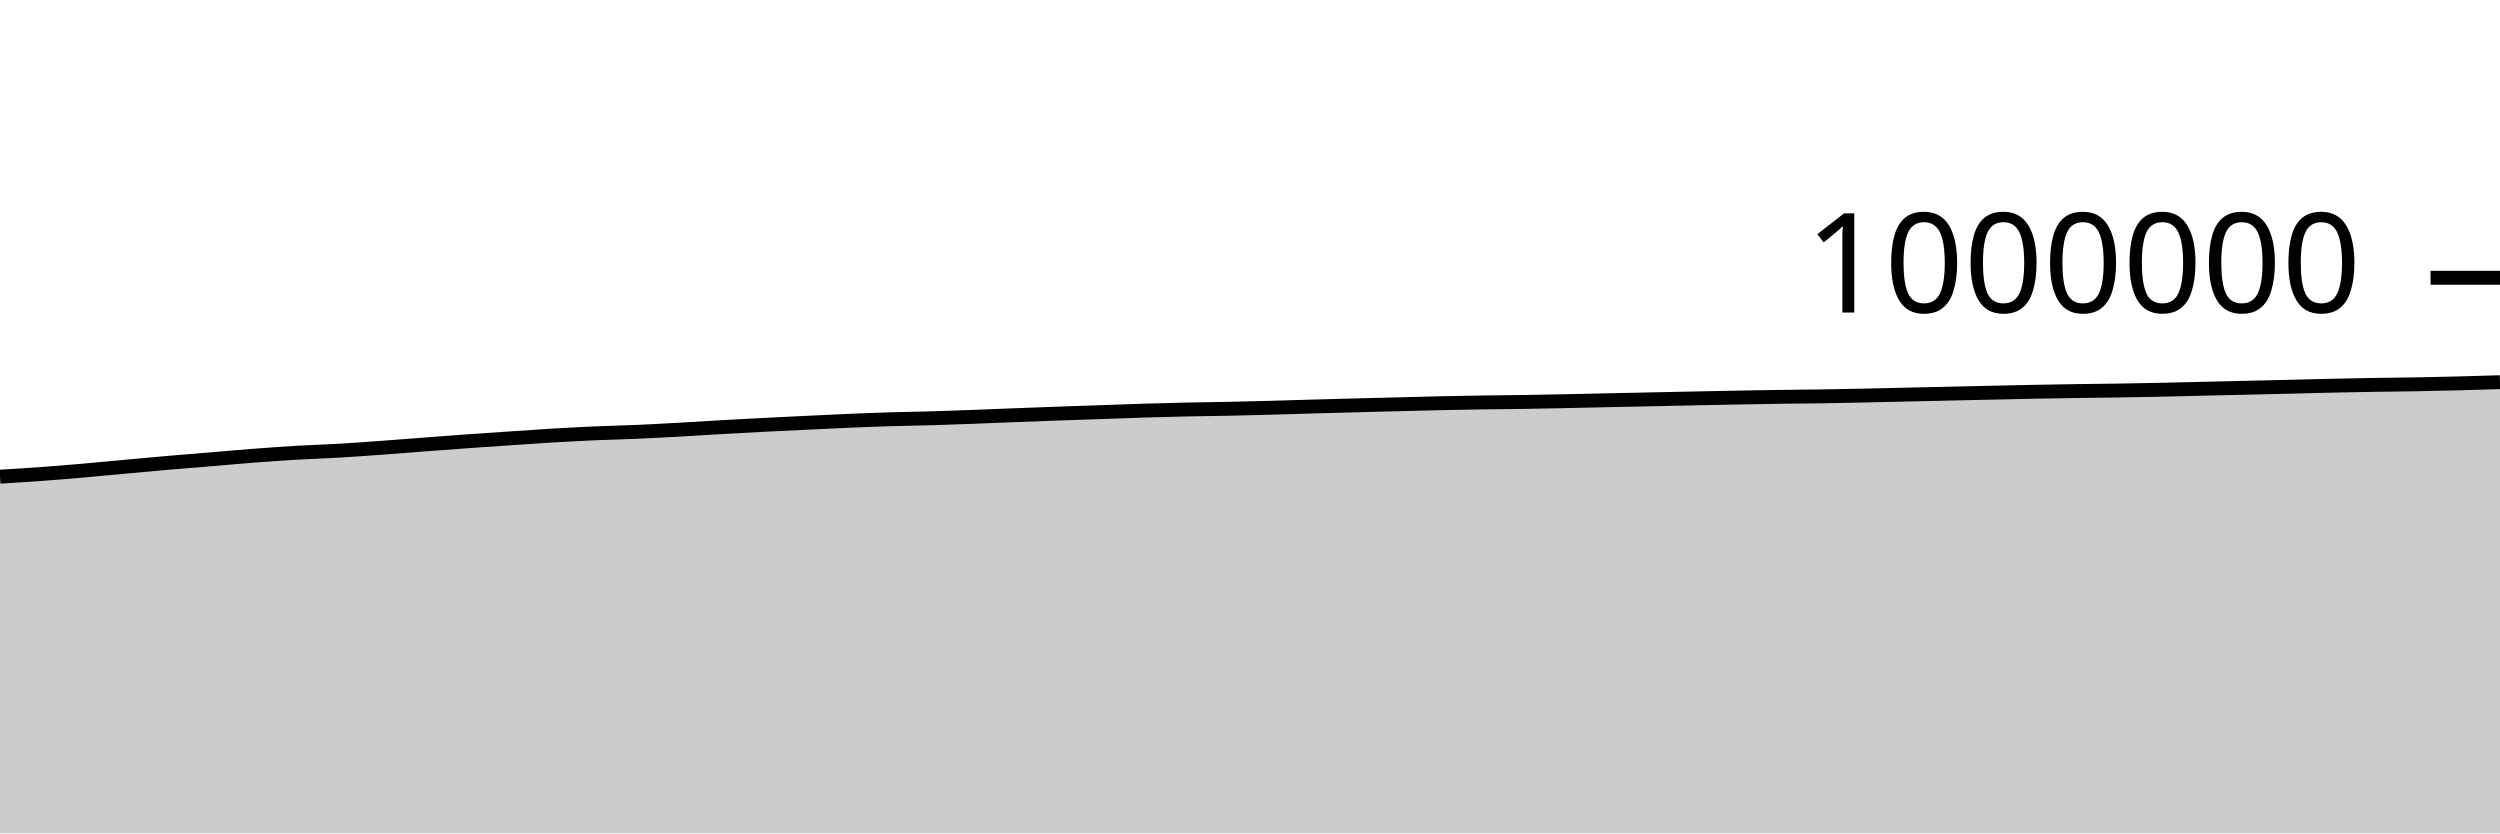
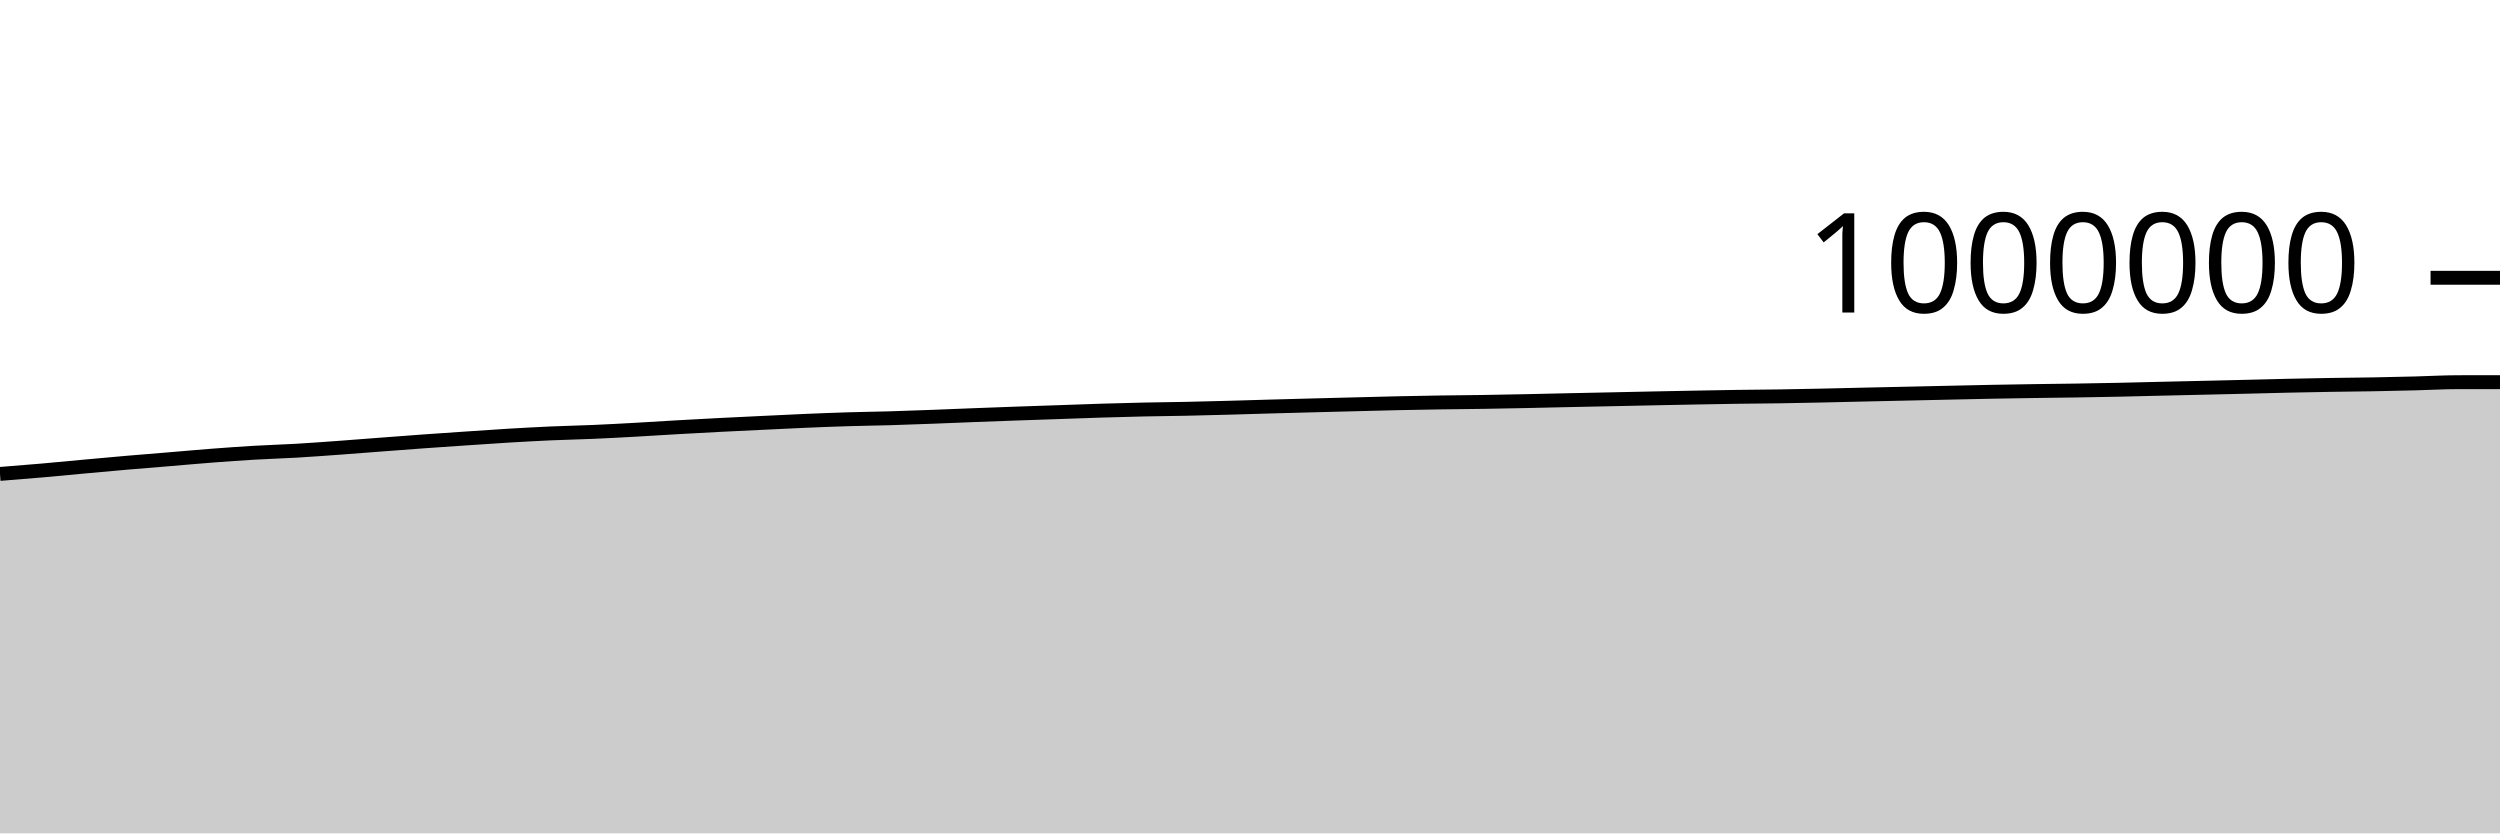
<svg xmlns="http://www.w3.org/2000/svg" viewBox="0 0 180 60">
  <g transform="translate(0,20)">
-     <path class="area" fill="rgba(0, 0, 0, 0.2)" d="M0,14.32C1.017,14.258,2.034,14.197,3.051,14.122C4.068,14.048,5.085,13.961,6.102,13.873C7.119,13.784,8.136,13.683,9.153,13.59C10.169,13.497,11.186,13.403,12.203,13.315C13.22,13.227,14.237,13.149,15.254,13.064C16.271,12.98,17.288,12.885,18.305,12.808C19.322,12.73,20.339,12.657,21.356,12.597C22.373,12.537,23.39,12.509,24.407,12.45C25.424,12.39,26.441,12.314,27.458,12.241C28.475,12.167,29.492,12.085,30.508,12.008C31.525,11.931,32.542,11.852,33.559,11.779C34.576,11.706,35.593,11.638,36.61,11.569C37.627,11.5,38.644,11.428,39.661,11.367C40.678,11.307,41.695,11.251,42.712,11.205C43.729,11.16,44.746,11.141,45.763,11.097C46.78,11.053,47.797,10.997,48.814,10.941C49.831,10.885,50.847,10.817,51.864,10.759C52.881,10.702,53.898,10.646,54.915,10.594C55.932,10.542,56.949,10.494,57.966,10.446C58.983,10.397,60,10.345,61.017,10.302C62.034,10.259,63.051,10.218,64.068,10.187C65.085,10.156,66.102,10.144,67.119,10.115C68.136,10.085,69.153,10.047,70.169,10.009C71.186,9.971,72.203,9.927,73.22,9.888C74.237,9.849,75.254,9.811,76.271,9.775C77.288,9.738,78.305,9.706,79.322,9.671C80.339,9.636,81.356,9.596,82.373,9.565C83.39,9.533,84.407,9.506,85.424,9.484C86.441,9.462,87.458,9.454,88.475,9.433C89.492,9.412,90.508,9.385,91.525,9.357C92.542,9.33,93.559,9.296,94.576,9.268C95.593,9.239,96.61,9.212,97.627,9.186C98.644,9.159,99.661,9.134,100.678,9.108C101.695,9.082,102.712,9.053,103.729,9.031C104.746,9.008,105.763,8.991,106.78,8.975C107.797,8.96,108.814,8.953,109.831,8.938C110.847,8.922,111.864,8.902,112.881,8.881C113.898,8.86,114.915,8.834,115.932,8.813C116.949,8.791,117.966,8.772,118.983,8.75C120,8.729,121.017,8.706,122.034,8.685C123.051,8.664,124.068,8.643,125.085,8.625C126.102,8.606,127.119,8.587,128.136,8.572C129.153,8.558,130.169,8.553,131.186,8.538C132.203,8.522,133.22,8.502,134.237,8.48C135.254,8.459,136.271,8.432,137.288,8.409C138.305,8.386,139.322,8.364,140.339,8.342C141.356,8.319,142.373,8.296,143.39,8.274C144.407,8.251,145.424,8.228,146.441,8.208C147.458,8.189,148.475,8.172,149.492,8.157C150.508,8.142,151.525,8.133,152.542,8.117C153.559,8.101,154.576,8.083,155.593,8.062C156.61,8.04,157.627,8.013,158.644,7.989C159.661,7.965,160.678,7.942,161.695,7.919C162.712,7.895,163.729,7.872,164.746,7.848C165.763,7.823,166.78,7.795,167.797,7.772C168.814,7.75,169.831,7.73,170.847,7.713C171.864,7.696,172.881,7.69,173.898,7.672C174.915,7.654,175.932,7.631,176.949,7.605C177.966,7.579,178.983,7.548,180,7.517L180,40C178.983,40,177.966,40,176.949,40C175.932,40,174.915,40,173.898,40C172.881,40,171.864,40,170.847,40C169.831,40,168.814,40,167.797,40C166.78,40,165.763,40,164.746,40C163.729,40,162.712,40,161.695,40C160.678,40,159.661,40,158.644,40C157.627,40,156.61,40,155.593,40C154.576,40,153.559,40,152.542,40C151.525,40,150.508,40,149.492,40C148.475,40,147.458,40,146.441,40C145.424,40,144.407,40,143.39,40C142.373,40,141.356,40,140.339,40C139.322,40,138.305,40,137.288,40C136.271,40,135.254,40,134.237,40C133.22,40,132.203,40,131.186,40C130.169,40,129.153,40,128.136,40C127.119,40,126.102,40,125.085,40C124.068,40,123.051,40,122.034,40C121.017,40,120,40,118.983,40C117.966,40,116.949,40,115.932,40C114.915,40,113.898,40,112.881,40C111.864,40,110.847,40,109.831,40C108.814,40,107.797,40,106.78,40C105.763,40,104.746,40,103.729,40C102.712,40,101.695,40,100.678,40C99.661,40,98.644,40,97.627,40C96.61,40,95.593,40,94.576,40C93.559,40,92.542,40,91.525,40C90.508,40,89.492,40,88.475,40C87.458,40,86.441,40,85.424,40C84.407,40,83.39,40,82.373,40C81.356,40,80.339,40,79.322,40C78.305,40,77.288,40,76.271,40C75.254,40,74.237,40,73.22,40C72.203,40,71.186,40,70.169,40C69.153,40,68.136,40,67.119,40C66.102,40,65.085,40,64.068,40C63.051,40,62.034,40,61.017,40C60,40,58.983,40,57.966,40C56.949,40,55.932,40,54.915,40C53.898,40,52.881,40,51.864,40C50.847,40,49.831,40,48.814,40C47.797,40,46.78,40,45.763,40C44.746,40,43.729,40,42.712,40C41.695,40,40.678,40,39.661,40C38.644,40,37.627,40,36.61,40C35.593,40,34.576,40,33.559,40C32.542,40,31.525,40,30.508,40C29.492,40,28.475,40,27.458,40C26.441,40,25.424,40,24.407,40C23.39,40,22.373,40,21.356,40C20.339,40,19.322,40,18.305,40C17.288,40,16.271,40,15.254,40C14.237,40,13.22,40,12.203,40C11.186,40,10.169,40,9.153,40C8.136,40,7.119,40,6.102,40C5.085,40,4.068,40,3.051,40C2.034,40,1.017,40,0,40Z" />
-     <path class="line" stroke="black" fill="none" d="M0,14.32C1.017,14.258,2.034,14.197,3.051,14.122C4.068,14.048,5.085,13.961,6.102,13.873C7.119,13.784,8.136,13.683,9.153,13.59C10.169,13.497,11.186,13.403,12.203,13.315C13.22,13.227,14.237,13.149,15.254,13.064C16.271,12.98,17.288,12.885,18.305,12.808C19.322,12.73,20.339,12.657,21.356,12.597C22.373,12.537,23.39,12.509,24.407,12.45C25.424,12.39,26.441,12.314,27.458,12.241C28.475,12.167,29.492,12.085,30.508,12.008C31.525,11.931,32.542,11.852,33.559,11.779C34.576,11.706,35.593,11.638,36.61,11.569C37.627,11.5,38.644,11.428,39.661,11.367C40.678,11.307,41.695,11.251,42.712,11.205C43.729,11.16,44.746,11.141,45.763,11.097C46.78,11.053,47.797,10.997,48.814,10.941C49.831,10.885,50.847,10.817,51.864,10.759C52.881,10.702,53.898,10.646,54.915,10.594C55.932,10.542,56.949,10.494,57.966,10.446C58.983,10.397,60,10.345,61.017,10.302C62.034,10.259,63.051,10.218,64.068,10.187C65.085,10.156,66.102,10.144,67.119,10.115C68.136,10.085,69.153,10.047,70.169,10.009C71.186,9.971,72.203,9.927,73.22,9.888C74.237,9.849,75.254,9.811,76.271,9.775C77.288,9.738,78.305,9.706,79.322,9.671C80.339,9.636,81.356,9.596,82.373,9.565C83.39,9.533,84.407,9.506,85.424,9.484C86.441,9.462,87.458,9.454,88.475,9.433C89.492,9.412,90.508,9.385,91.525,9.357C92.542,9.33,93.559,9.296,94.576,9.268C95.593,9.239,96.61,9.212,97.627,9.186C98.644,9.159,99.661,9.134,100.678,9.108C101.695,9.082,102.712,9.053,103.729,9.031C104.746,9.008,105.763,8.991,106.78,8.975C107.797,8.96,108.814,8.953,109.831,8.938C110.847,8.922,111.864,8.902,112.881,8.881C113.898,8.86,114.915,8.834,115.932,8.813C116.949,8.791,117.966,8.772,118.983,8.75C120,8.729,121.017,8.706,122.034,8.685C123.051,8.664,124.068,8.643,125.085,8.625C126.102,8.606,127.119,8.587,128.136,8.572C129.153,8.558,130.169,8.553,131.186,8.538C132.203,8.522,133.22,8.502,134.237,8.48C135.254,8.459,136.271,8.432,137.288,8.409C138.305,8.386,139.322,8.364,140.339,8.342C141.356,8.319,142.373,8.296,143.39,8.274C144.407,8.251,145.424,8.228,146.441,8.208C147.458,8.189,148.475,8.172,149.492,8.157C150.508,8.142,151.525,8.133,152.542,8.117C153.559,8.101,154.576,8.083,155.593,8.062C156.61,8.04,157.627,8.013,158.644,7.989C159.661,7.965,160.678,7.942,161.695,7.919C162.712,7.895,163.729,7.872,164.746,7.848C165.763,7.823,166.78,7.795,167.797,7.772C168.814,7.75,169.831,7.73,170.847,7.713C171.864,7.696,172.881,7.69,173.898,7.672C174.915,7.654,175.932,7.631,176.949,7.605C177.966,7.579,178.983,7.548,180,7.517" />
+     <path class="area" fill="rgba(0, 0, 0, 0.2)" d="M0,14.122C1.017,14.042,2.034,13.961,3.051,13.873C4.068,13.784,5.085,13.683,6.102,13.59C7.119,13.497,8.136,13.403,9.153,13.315C10.169,13.227,11.186,13.149,12.203,13.064C13.22,12.98,14.237,12.885,15.254,12.808C16.271,12.73,17.288,12.657,18.305,12.597C19.322,12.537,20.339,12.509,21.356,12.45C22.373,12.39,23.39,12.314,24.407,12.241C25.424,12.167,26.441,12.085,27.458,12.008C28.475,11.931,29.492,11.852,30.508,11.779C31.525,11.706,32.542,11.638,33.559,11.569C34.576,11.5,35.593,11.428,36.61,11.367C37.627,11.307,38.644,11.251,39.661,11.205C40.678,11.16,41.695,11.141,42.712,11.097C43.729,11.053,44.746,10.997,45.763,10.941C46.78,10.885,47.797,10.817,48.814,10.759C49.831,10.702,50.847,10.646,51.864,10.594C52.881,10.542,53.898,10.494,54.915,10.446C55.932,10.397,56.949,10.345,57.966,10.302C58.983,10.259,60,10.218,61.017,10.187C62.034,10.156,63.051,10.144,64.068,10.115C65.085,10.085,66.102,10.047,67.119,10.009C68.136,9.971,69.153,9.927,70.169,9.888C71.186,9.849,72.203,9.811,73.22,9.775C74.237,9.738,75.254,9.706,76.271,9.671C77.288,9.636,78.305,9.596,79.322,9.565C80.339,9.533,81.356,9.506,82.373,9.484C83.39,9.462,84.407,9.454,85.424,9.433C86.441,9.412,87.458,9.385,88.475,9.357C89.492,9.33,90.508,9.296,91.525,9.268C92.542,9.239,93.559,9.212,94.576,9.186C95.593,9.159,96.61,9.134,97.627,9.108C98.644,9.082,99.661,9.053,100.678,9.031C101.695,9.008,102.712,8.991,103.729,8.975C104.746,8.96,105.763,8.953,106.78,8.938C107.797,8.922,108.814,8.902,109.831,8.881C110.847,8.86,111.864,8.834,112.881,8.813C113.898,8.791,114.915,8.772,115.932,8.75C116.949,8.729,117.966,8.706,118.983,8.685C120,8.664,121.017,8.643,122.034,8.625C123.051,8.606,124.068,8.587,125.085,8.572C126.102,8.558,127.119,8.553,128.136,8.538C129.153,8.522,130.169,8.502,131.186,8.48C132.203,8.459,133.22,8.432,134.237,8.409C135.254,8.386,136.271,8.364,137.288,8.342C138.305,8.319,139.322,8.296,140.339,8.274C141.356,8.251,142.373,8.228,143.39,8.208C144.407,8.189,145.424,8.172,146.441,8.157C147.458,8.142,148.475,8.133,149.492,8.117C150.508,8.101,151.525,8.083,152.542,8.062C153.559,8.04,154.576,8.013,155.593,7.989C156.61,7.965,157.627,7.942,158.644,7.919C159.661,7.895,160.678,7.872,161.695,7.848C162.712,7.823,163.729,7.795,164.746,7.772C165.763,7.75,166.78,7.73,167.797,7.713C168.814,7.696,169.831,7.69,170.847,7.672C171.864,7.654,172.881,7.631,173.898,7.605C174.915,7.579,175.932,7.518,176.949,7.517C177.966,7.517,178.983,7.517,180,7.516L180,40C178.983,40,177.966,40,176.949,40C175.932,40,174.915,40,173.898,40C172.881,40,171.864,40,170.847,40C169.831,40,168.814,40,167.797,40C166.78,40,165.763,40,164.746,40C163.729,40,162.712,40,161.695,40C160.678,40,159.661,40,158.644,40C157.627,40,156.61,40,155.593,40C154.576,40,153.559,40,152.542,40C151.525,40,150.508,40,149.492,40C148.475,40,147.458,40,146.441,40C145.424,40,144.407,40,143.39,40C142.373,40,141.356,40,140.339,40C139.322,40,138.305,40,137.288,40C136.271,40,135.254,40,134.237,40C133.22,40,132.203,40,131.186,40C130.169,40,129.153,40,128.136,40C127.119,40,126.102,40,125.085,40C124.068,40,123.051,40,122.034,40C121.017,40,120,40,118.983,40C117.966,40,116.949,40,115.932,40C114.915,40,113.898,40,112.881,40C111.864,40,110.847,40,109.831,40C108.814,40,107.797,40,106.78,40C105.763,40,104.746,40,103.729,40C102.712,40,101.695,40,100.678,40C99.661,40,98.644,40,97.627,40C96.61,40,95.593,40,94.576,40C93.559,40,92.542,40,91.525,40C90.508,40,89.492,40,88.475,40C87.458,40,86.441,40,85.424,40C84.407,40,83.39,40,82.373,40C81.356,40,80.339,40,79.322,40C78.305,40,77.288,40,76.271,40C75.254,40,74.237,40,73.22,40C72.203,40,71.186,40,70.169,40C69.153,40,68.136,40,67.119,40C66.102,40,65.085,40,64.068,40C63.051,40,62.034,40,61.017,40C60,40,58.983,40,57.966,40C56.949,40,55.932,40,54.915,40C53.898,40,52.881,40,51.864,40C50.847,40,49.831,40,48.814,40C47.797,40,46.78,40,45.763,40C44.746,40,43.729,40,42.712,40C41.695,40,40.678,40,39.661,40C38.644,40,37.627,40,36.61,40C35.593,40,34.576,40,33.559,40C32.542,40,31.525,40,30.508,40C29.492,40,28.475,40,27.458,40C26.441,40,25.424,40,24.407,40C23.39,40,22.373,40,21.356,40C20.339,40,19.322,40,18.305,40C17.288,40,16.271,40,15.254,40C14.237,40,13.22,40,12.203,40C11.186,40,10.169,40,9.153,40C8.136,40,7.119,40,6.102,40C5.085,40,4.068,40,3.051,40C2.034,40,1.017,40,0,40Z" />
+     <path class="line" stroke="black" fill="none" d="M0,14.122C1.017,14.042,2.034,13.961,3.051,13.873C4.068,13.784,5.085,13.683,6.102,13.59C7.119,13.497,8.136,13.403,9.153,13.315C10.169,13.227,11.186,13.149,12.203,13.064C13.22,12.98,14.237,12.885,15.254,12.808C16.271,12.73,17.288,12.657,18.305,12.597C19.322,12.537,20.339,12.509,21.356,12.45C22.373,12.39,23.39,12.314,24.407,12.241C25.424,12.167,26.441,12.085,27.458,12.008C28.475,11.931,29.492,11.852,30.508,11.779C31.525,11.706,32.542,11.638,33.559,11.569C34.576,11.5,35.593,11.428,36.61,11.367C37.627,11.307,38.644,11.251,39.661,11.205C40.678,11.16,41.695,11.141,42.712,11.097C43.729,11.053,44.746,10.997,45.763,10.941C46.78,10.885,47.797,10.817,48.814,10.759C49.831,10.702,50.847,10.646,51.864,10.594C52.881,10.542,53.898,10.494,54.915,10.446C55.932,10.397,56.949,10.345,57.966,10.302C58.983,10.259,60,10.218,61.017,10.187C62.034,10.156,63.051,10.144,64.068,10.115C65.085,10.085,66.102,10.047,67.119,10.009C68.136,9.971,69.153,9.927,70.169,9.888C71.186,9.849,72.203,9.811,73.22,9.775C74.237,9.738,75.254,9.706,76.271,9.671C77.288,9.636,78.305,9.596,79.322,9.565C80.339,9.533,81.356,9.506,82.373,9.484C83.39,9.462,84.407,9.454,85.424,9.433C86.441,9.412,87.458,9.385,88.475,9.357C89.492,9.33,90.508,9.296,91.525,9.268C92.542,9.239,93.559,9.212,94.576,9.186C95.593,9.159,96.61,9.134,97.627,9.108C98.644,9.082,99.661,9.053,100.678,9.031C101.695,9.008,102.712,8.991,103.729,8.975C104.746,8.96,105.763,8.953,106.78,8.938C107.797,8.922,108.814,8.902,109.831,8.881C110.847,8.86,111.864,8.834,112.881,8.813C113.898,8.791,114.915,8.772,115.932,8.75C116.949,8.729,117.966,8.706,118.983,8.685C120,8.664,121.017,8.643,122.034,8.625C123.051,8.606,124.068,8.587,125.085,8.572C126.102,8.558,127.119,8.553,128.136,8.538C129.153,8.522,130.169,8.502,131.186,8.48C132.203,8.459,133.22,8.432,134.237,8.409C135.254,8.386,136.271,8.364,137.288,8.342C138.305,8.319,139.322,8.296,140.339,8.274C141.356,8.251,142.373,8.228,143.39,8.208C144.407,8.189,145.424,8.172,146.441,8.157C147.458,8.142,148.475,8.133,149.492,8.117C150.508,8.101,151.525,8.083,152.542,8.062C153.559,8.04,154.576,8.013,155.593,7.989C156.61,7.965,157.627,7.942,158.644,7.919C159.661,7.895,160.678,7.872,161.695,7.848C162.712,7.823,163.729,7.795,164.746,7.772C165.763,7.75,166.78,7.73,167.797,7.713C168.814,7.696,169.831,7.69,170.847,7.672C171.864,7.654,172.881,7.631,173.898,7.605C174.915,7.579,175.932,7.518,176.949,7.517C177.966,7.517,178.983,7.517,180,7.516" />
    <path class="axis-ceiling" stroke-width="1" stroke="black" fill="none" d="M175,0L180,0" />
    <text class="axis-ceiling-label" font-family="sans-serif" text-anchor="end" font-size="10px" x="170" y="2.5">1000000</text>
  </g>
</svg>
